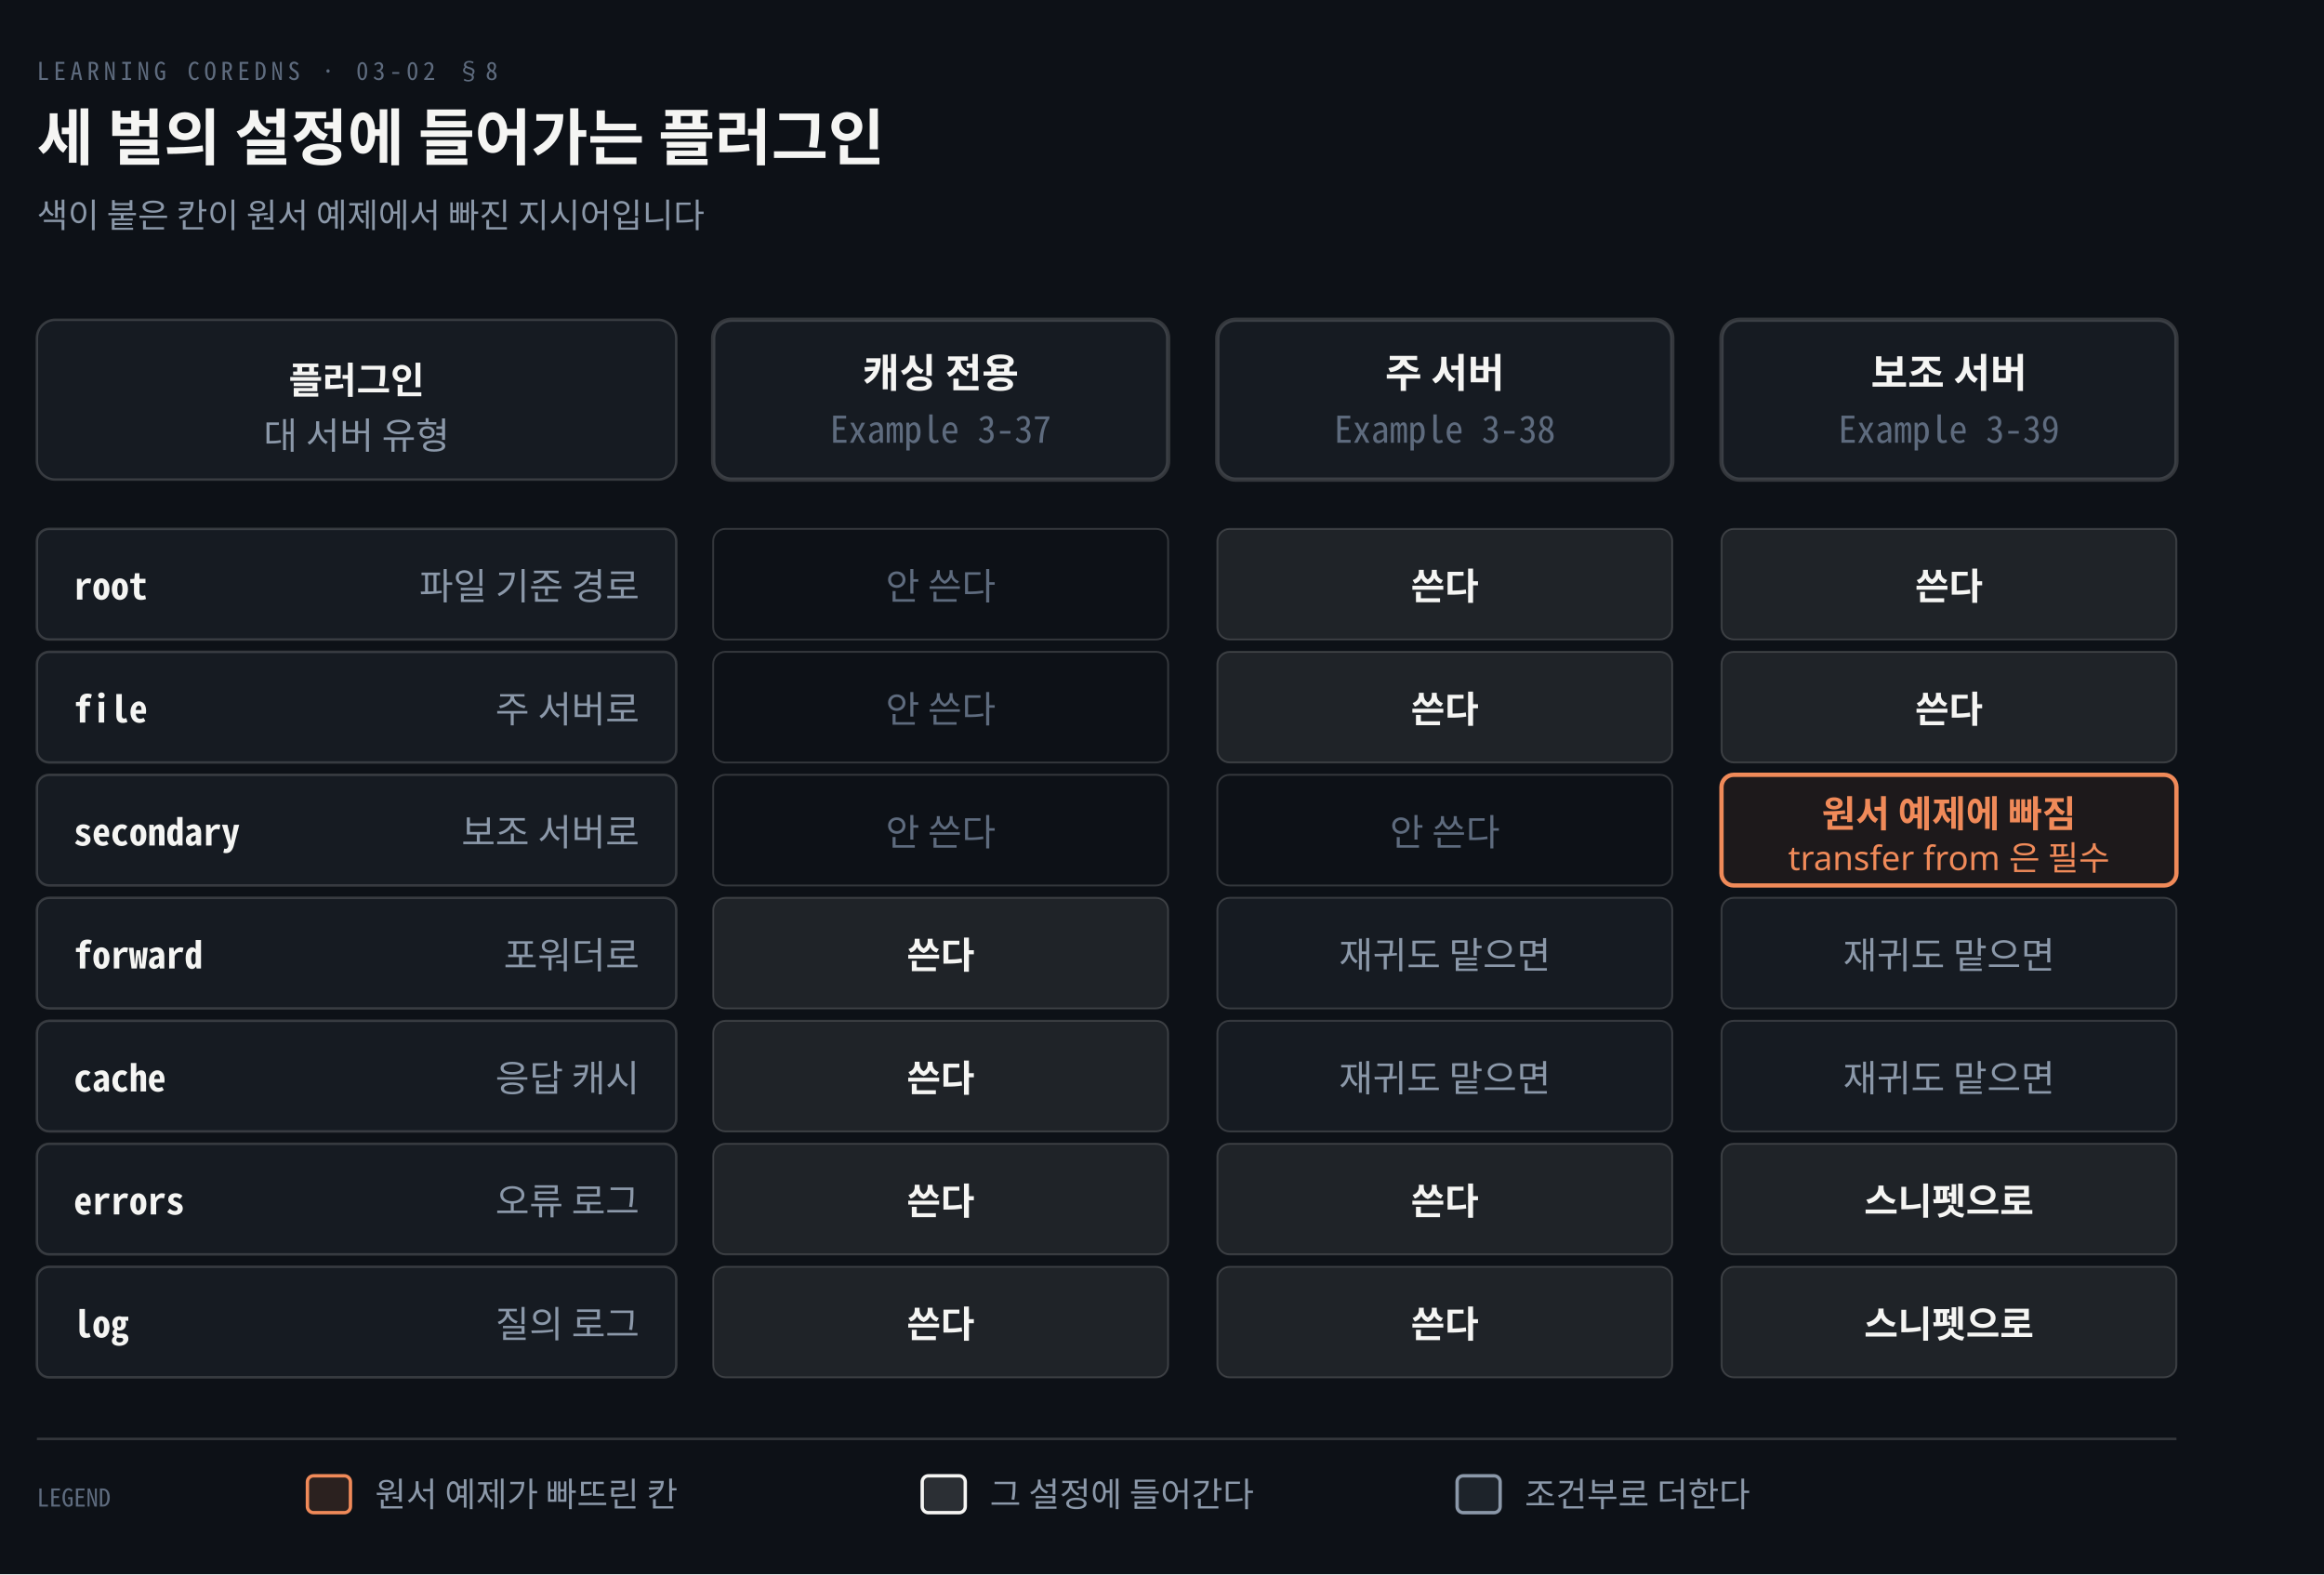
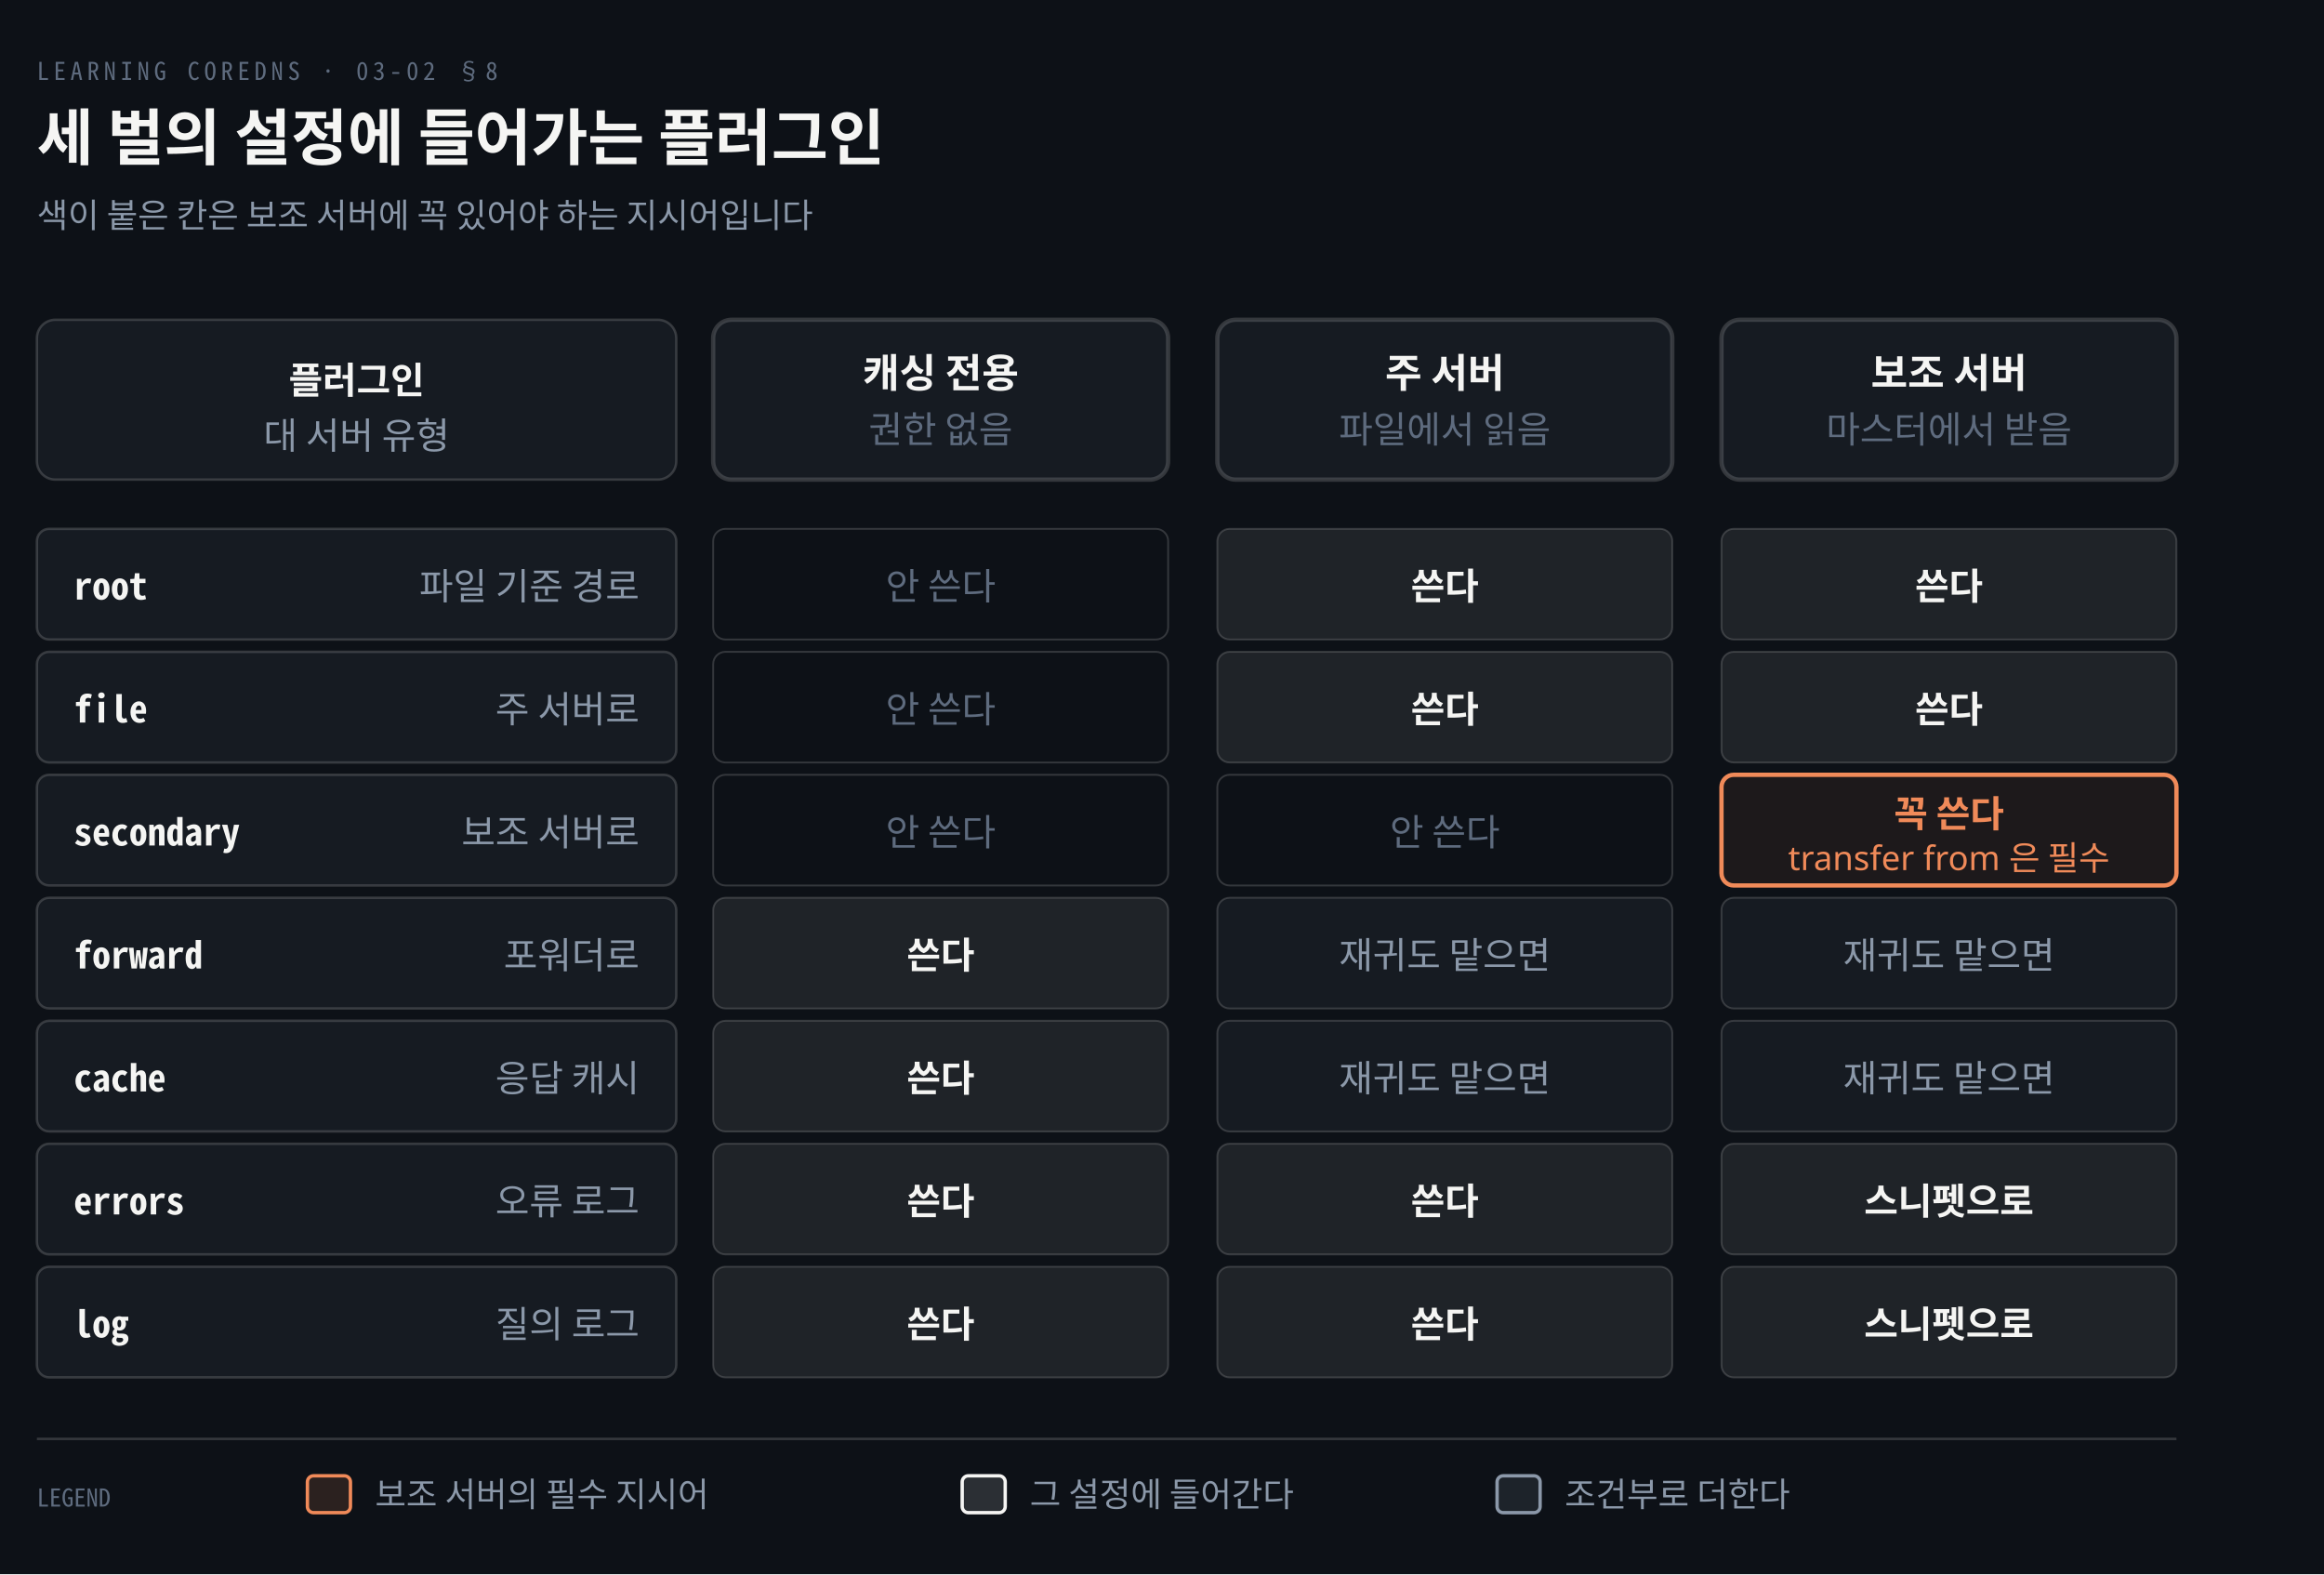
<svg xmlns="http://www.w3.org/2000/svg" viewBox="0 0 756 512" width="100%" role="img" aria-labelledby="dt dd">
  <defs>
    <marker id="ar" viewBox="0 0 8 8" refX="7" refY="4" markerWidth="6.5" markerHeight="6.5" orient="auto">
      <path d="M0 0 L8 4 L0 8 z" fill="#8B98A9" />
    </marker>
    <marker id="ok" viewBox="0 0 8 8" refX="7" refY="4" markerWidth="6.5" markerHeight="6.5" orient="auto">
      <path d="M0 0 L8 4 L0 8 z" fill="#3FB98C" />
    </marker>
    <marker id="warn" viewBox="0 0 8 8" refX="7" refY="4" markerWidth="6.5" markerHeight="6.5" orient="auto">
      <path d="M0 0 L8 4 L0 8 z" fill="#E3B341" />
    </marker>
    <marker id="bad" viewBox="0 0 8 8" refX="7" refY="4" markerWidth="6.5" markerHeight="6.5" orient="auto">
      <path d="M0 0 L8 4 L0 8 z" fill="#F0616D" />
    </marker>
    <marker id="info" viewBox="0 0 8 8" refX="7" refY="4" markerWidth="6.5" markerHeight="6.5" orient="auto">
      <path d="M0 0 L8 4 L0 8 z" fill="#6A95D8" />
    </marker>
    <marker id="acc" viewBox="0 0 8 8" refX="7" refY="4" markerWidth="6.5" markerHeight="6.5" orient="auto">
      <path d="M0 0 L8 4 L0 8 z" fill="#F08A59" />
    </marker>
    <marker id="soft" viewBox="0 0 8 8" refX="7" refY="4" markerWidth="6.5" markerHeight="6.5" orient="auto">
      <path d="M0 0 L8 4 L0 8 z" fill="#5E6B7E" />
    </marker>
  </defs>
  <rect width="756" height="512" fill="#0D1117" />
  <text x="12" y="26" font-family="'Geist Mono','Noto Sans Mono CJK KR',monospace" font-size="8" letter-spacing="0.18em" fill="#5E6B7E">LEARNING COREDNS · 03-02 §8</text>
  <text x="12" y="52" font-family="'Geist','Apple SD Gothic Neo','Noto Sans KR','Malgun Gothic',sans-serif" font-size="20" font-weight="600" fill="#F5F5F3">세 벌의 설정에 들어가는 플러그인</text>
-   <text x="12" y="74" font-family="'Geist','Apple SD Gothic Neo','Noto Sans KR','Malgun Gothic',sans-serif" font-size="11" fill="#8B98A9">색이 붙은 칸이 원서 예제에서 빠진 지시어입니다</text>
+   <text x="12" y="74" font-family="'Geist','Apple SD Gothic Neo','Noto Sans KR','Malgun Gothic',sans-serif" font-size="11" fill="#8B98A9">색이 붙은 칸은 보조 서버에 꼭 있어야 하는 지시어입니다</text>
  <rect x="12" y="104" width="208" height="52" rx="6" fill="#161B22" stroke="rgba(191,192,192,0.22)" stroke-width="0.8" />
  <text x="116.0" y="128" text-anchor="middle" font-family="'Geist','Apple SD Gothic Neo','Noto Sans KR','Malgun Gothic',sans-serif" font-size="12" font-weight="600" fill="#F5F5F3">플러그인</text>
  <text x="116.0" y="146" text-anchor="middle" font-family="'Geist','Apple SD Gothic Neo','Noto Sans KR','Malgun Gothic',sans-serif" font-size="12" font-weight="400" fill="#8B98A9">대 서버 유형</text>
  <rect x="232" y="104" width="148" height="52" rx="6" fill="#161B22" stroke="rgba(191,192,192,0.22)" stroke-width="1.4" />
  <text x="306.0" y="126" text-anchor="middle" font-family="'Geist','Apple SD Gothic Neo','Noto Sans KR','Malgun Gothic',sans-serif" font-size="13" font-weight="600" fill="#F5F5F3">캐싱 전용</text>
-   <text x="306.0" y="144" text-anchor="middle" font-family="'Geist Mono','Noto Sans Mono CJK KR',monospace" font-size="12" font-weight="400" fill="#5E6B7E">Example 3-37</text>
+   <text x="306.0" y="144" text-anchor="middle" font-family="'Geist','Apple SD Gothic Neo','Noto Sans KR','Malgun Gothic',sans-serif" font-size="12" font-weight="400" fill="#5E6B7E">권한 없음</text>
  <rect x="396" y="104" width="148" height="52" rx="6" fill="#161B22" stroke="rgba(191,192,192,0.22)" stroke-width="1.4" />
  <text x="470.0" y="126" text-anchor="middle" font-family="'Geist','Apple SD Gothic Neo','Noto Sans KR','Malgun Gothic',sans-serif" font-size="13" font-weight="600" fill="#F5F5F3">주 서버</text>
-   <text x="470.0" y="144" text-anchor="middle" font-family="'Geist Mono','Noto Sans Mono CJK KR',monospace" font-size="12" font-weight="400" fill="#5E6B7E">Example 3-38</text>
+   <text x="470.0" y="144" text-anchor="middle" font-family="'Geist','Apple SD Gothic Neo','Noto Sans KR','Malgun Gothic',sans-serif" font-size="12" font-weight="400" fill="#5E6B7E">파일에서 읽음</text>
  <rect x="560" y="104" width="148" height="52" rx="6" fill="#161B22" stroke="rgba(191,192,192,0.22)" stroke-width="1.4" />
  <text x="634.0" y="126" text-anchor="middle" font-family="'Geist','Apple SD Gothic Neo','Noto Sans KR','Malgun Gothic',sans-serif" font-size="13" font-weight="600" fill="#F5F5F3">보조 서버</text>
-   <text x="634.0" y="144" text-anchor="middle" font-family="'Geist Mono','Noto Sans Mono CJK KR',monospace" font-size="12" font-weight="400" fill="#5E6B7E">Example 3-39</text>
+   <text x="634.0" y="144" text-anchor="middle" font-family="'Geist','Apple SD Gothic Neo','Noto Sans KR','Malgun Gothic',sans-serif" font-size="12" font-weight="400" fill="#5E6B7E">마스터에서 받음</text>
  <rect x="12" y="172" width="208" height="36" rx="4" fill="#161B22" stroke="rgba(191,192,192,0.22)" stroke-width="0.8" />
  <text x="24" y="195" text-anchor="start" font-family="'Geist Mono','Noto Sans Mono CJK KR',monospace" font-size="12" font-weight="600" fill="#F5F5F3">root</text>
  <text x="208" y="195" text-anchor="end" font-family="'Geist','Apple SD Gothic Neo','Noto Sans KR','Malgun Gothic',sans-serif" font-size="12" font-weight="400" fill="#8B98A9">파일 기준 경로</text>
  <rect x="232" y="172" width="148" height="36" rx="4" fill="#0D1117" stroke="rgba(191,192,192,0.22)" stroke-width="0.6" />
  <text x="306.0" y="195" text-anchor="middle" font-family="'Geist','Apple SD Gothic Neo','Noto Sans KR','Malgun Gothic',sans-serif" font-size="12" font-weight="400" fill="#5E6B7E">안 쓴다</text>
  <rect x="396" y="172" width="148" height="36" rx="4" fill="#F5F5F314" stroke="rgba(191,192,192,0.22)" stroke-width="0.6" />
  <text x="470.0" y="195" text-anchor="middle" font-family="'Geist','Apple SD Gothic Neo','Noto Sans KR','Malgun Gothic',sans-serif" font-size="12" font-weight="600" fill="#F5F5F3">쓴다</text>
  <rect x="560" y="172" width="148" height="36" rx="4" fill="#F5F5F314" stroke="rgba(191,192,192,0.22)" stroke-width="0.6" />
  <text x="634.0" y="195" text-anchor="middle" font-family="'Geist','Apple SD Gothic Neo','Noto Sans KR','Malgun Gothic',sans-serif" font-size="12" font-weight="600" fill="#F5F5F3">쓴다</text>
  <rect x="12" y="212" width="208" height="36" rx="4" fill="#161B22" stroke="rgba(191,192,192,0.22)" stroke-width="0.8" />
  <text x="24" y="235" text-anchor="start" font-family="'Geist Mono','Noto Sans Mono CJK KR',monospace" font-size="12" font-weight="600" fill="#F5F5F3">file</text>
  <text x="208" y="235" text-anchor="end" font-family="'Geist','Apple SD Gothic Neo','Noto Sans KR','Malgun Gothic',sans-serif" font-size="12" font-weight="400" fill="#8B98A9">주 서버로</text>
  <rect x="232" y="212" width="148" height="36" rx="4" fill="#0D1117" stroke="rgba(191,192,192,0.22)" stroke-width="0.6" />
  <text x="306.0" y="235" text-anchor="middle" font-family="'Geist','Apple SD Gothic Neo','Noto Sans KR','Malgun Gothic',sans-serif" font-size="12" font-weight="400" fill="#5E6B7E">안 쓴다</text>
  <rect x="396" y="212" width="148" height="36" rx="4" fill="#F5F5F314" stroke="rgba(191,192,192,0.22)" stroke-width="0.6" />
  <text x="470.0" y="235" text-anchor="middle" font-family="'Geist','Apple SD Gothic Neo','Noto Sans KR','Malgun Gothic',sans-serif" font-size="12" font-weight="600" fill="#F5F5F3">쓴다</text>
  <rect x="560" y="212" width="148" height="36" rx="4" fill="#F5F5F314" stroke="rgba(191,192,192,0.22)" stroke-width="0.6" />
  <text x="634.0" y="235" text-anchor="middle" font-family="'Geist','Apple SD Gothic Neo','Noto Sans KR','Malgun Gothic',sans-serif" font-size="12" font-weight="600" fill="#F5F5F3">쓴다</text>
  <rect x="12" y="252" width="208" height="36" rx="4" fill="#161B22" stroke="rgba(191,192,192,0.22)" stroke-width="0.8" />
  <text x="24" y="275" text-anchor="start" font-family="'Geist Mono','Noto Sans Mono CJK KR',monospace" font-size="12" font-weight="600" fill="#F5F5F3">secondary</text>
  <text x="208" y="275" text-anchor="end" font-family="'Geist','Apple SD Gothic Neo','Noto Sans KR','Malgun Gothic',sans-serif" font-size="12" font-weight="400" fill="#8B98A9">보조 서버로</text>
  <rect x="232" y="252" width="148" height="36" rx="4" fill="#0D1117" stroke="rgba(191,192,192,0.22)" stroke-width="0.6" />
  <text x="306.0" y="275" text-anchor="middle" font-family="'Geist','Apple SD Gothic Neo','Noto Sans KR','Malgun Gothic',sans-serif" font-size="12" font-weight="400" fill="#5E6B7E">안 쓴다</text>
  <rect x="396" y="252" width="148" height="36" rx="4" fill="#0D1117" stroke="rgba(191,192,192,0.22)" stroke-width="0.6" />
  <text x="470.0" y="275" text-anchor="middle" font-family="'Geist','Apple SD Gothic Neo','Noto Sans KR','Malgun Gothic',sans-serif" font-size="12" font-weight="400" fill="#5E6B7E">안 쓴다</text>
  <rect x="560" y="252" width="148" height="36" rx="4" fill="#F08A5912" stroke="#F08A59" stroke-width="1.4" />
-   <text x="634.0" y="269" text-anchor="middle" font-family="'Geist','Apple SD Gothic Neo','Noto Sans KR','Malgun Gothic',sans-serif" font-size="12" font-weight="600" fill="#F08A59">원서 예제에 빠짐</text>
+   <text x="634.0" y="269" text-anchor="middle" font-family="'Geist','Apple SD Gothic Neo','Noto Sans KR','Malgun Gothic',sans-serif" font-size="12" font-weight="600" fill="#F08A59">꼭 쓴다</text>
  <text x="634.0" y="283" text-anchor="middle" font-family="'Geist','Apple SD Gothic Neo','Noto Sans KR','Malgun Gothic',sans-serif" font-size="11" font-weight="400" fill="#F08A59">transfer from 은 필수</text>
  <rect x="12" y="292" width="208" height="36" rx="4" fill="#161B22" stroke="rgba(191,192,192,0.22)" stroke-width="0.8" />
  <text x="24" y="315" text-anchor="start" font-family="'Geist Mono','Noto Sans Mono CJK KR',monospace" font-size="12" font-weight="600" fill="#F5F5F3">forward</text>
  <text x="208" y="315" text-anchor="end" font-family="'Geist','Apple SD Gothic Neo','Noto Sans KR','Malgun Gothic',sans-serif" font-size="12" font-weight="400" fill="#8B98A9">포워더로</text>
  <rect x="232" y="292" width="148" height="36" rx="4" fill="#F5F5F314" stroke="rgba(191,192,192,0.22)" stroke-width="0.6" />
  <text x="306.0" y="315" text-anchor="middle" font-family="'Geist','Apple SD Gothic Neo','Noto Sans KR','Malgun Gothic',sans-serif" font-size="12" font-weight="600" fill="#F5F5F3">쓴다</text>
  <rect x="396" y="292" width="148" height="36" rx="4" fill="#8B98A914" stroke="rgba(191,192,192,0.22)" stroke-width="0.6" />
  <text x="470.0" y="315" text-anchor="middle" font-family="'Geist','Apple SD Gothic Neo','Noto Sans KR','Malgun Gothic',sans-serif" font-size="12" font-weight="400" fill="#8B98A9">재귀도 맡으면</text>
  <rect x="560" y="292" width="148" height="36" rx="4" fill="#8B98A914" stroke="rgba(191,192,192,0.22)" stroke-width="0.6" />
  <text x="634.0" y="315" text-anchor="middle" font-family="'Geist','Apple SD Gothic Neo','Noto Sans KR','Malgun Gothic',sans-serif" font-size="12" font-weight="400" fill="#8B98A9">재귀도 맡으면</text>
  <rect x="12" y="332" width="208" height="36" rx="4" fill="#161B22" stroke="rgba(191,192,192,0.22)" stroke-width="0.8" />
  <text x="24" y="355" text-anchor="start" font-family="'Geist Mono','Noto Sans Mono CJK KR',monospace" font-size="12" font-weight="600" fill="#F5F5F3">cache</text>
  <text x="208" y="355" text-anchor="end" font-family="'Geist','Apple SD Gothic Neo','Noto Sans KR','Malgun Gothic',sans-serif" font-size="12" font-weight="400" fill="#8B98A9">응답 캐시</text>
  <rect x="232" y="332" width="148" height="36" rx="4" fill="#F5F5F314" stroke="rgba(191,192,192,0.22)" stroke-width="0.6" />
  <text x="306.0" y="355" text-anchor="middle" font-family="'Geist','Apple SD Gothic Neo','Noto Sans KR','Malgun Gothic',sans-serif" font-size="12" font-weight="600" fill="#F5F5F3">쓴다</text>
  <rect x="396" y="332" width="148" height="36" rx="4" fill="#8B98A914" stroke="rgba(191,192,192,0.22)" stroke-width="0.6" />
  <text x="470.0" y="355" text-anchor="middle" font-family="'Geist','Apple SD Gothic Neo','Noto Sans KR','Malgun Gothic',sans-serif" font-size="12" font-weight="400" fill="#8B98A9">재귀도 맡으면</text>
  <rect x="560" y="332" width="148" height="36" rx="4" fill="#8B98A914" stroke="rgba(191,192,192,0.22)" stroke-width="0.6" />
  <text x="634.0" y="355" text-anchor="middle" font-family="'Geist','Apple SD Gothic Neo','Noto Sans KR','Malgun Gothic',sans-serif" font-size="12" font-weight="400" fill="#8B98A9">재귀도 맡으면</text>
  <rect x="12" y="372" width="208" height="36" rx="4" fill="#161B22" stroke="rgba(191,192,192,0.22)" stroke-width="0.8" />
  <text x="24" y="395" text-anchor="start" font-family="'Geist Mono','Noto Sans Mono CJK KR',monospace" font-size="12" font-weight="600" fill="#F5F5F3">errors</text>
  <text x="208" y="395" text-anchor="end" font-family="'Geist','Apple SD Gothic Neo','Noto Sans KR','Malgun Gothic',sans-serif" font-size="12" font-weight="400" fill="#8B98A9">오류 로그</text>
  <rect x="232" y="372" width="148" height="36" rx="4" fill="#F5F5F314" stroke="rgba(191,192,192,0.22)" stroke-width="0.6" />
  <text x="306.0" y="395" text-anchor="middle" font-family="'Geist','Apple SD Gothic Neo','Noto Sans KR','Malgun Gothic',sans-serif" font-size="12" font-weight="600" fill="#F5F5F3">쓴다</text>
  <rect x="396" y="372" width="148" height="36" rx="4" fill="#F5F5F314" stroke="rgba(191,192,192,0.22)" stroke-width="0.6" />
  <text x="470.0" y="395" text-anchor="middle" font-family="'Geist','Apple SD Gothic Neo','Noto Sans KR','Malgun Gothic',sans-serif" font-size="12" font-weight="600" fill="#F5F5F3">쓴다</text>
  <rect x="560" y="372" width="148" height="36" rx="4" fill="#F5F5F314" stroke="rgba(191,192,192,0.22)" stroke-width="0.6" />
  <text x="634.0" y="395" text-anchor="middle" font-family="'Geist','Apple SD Gothic Neo','Noto Sans KR','Malgun Gothic',sans-serif" font-size="12" font-weight="600" fill="#F5F5F3">스니펫으로</text>
  <rect x="12" y="412" width="208" height="36" rx="4" fill="#161B22" stroke="rgba(191,192,192,0.22)" stroke-width="0.8" />
  <text x="24" y="435" text-anchor="start" font-family="'Geist Mono','Noto Sans Mono CJK KR',monospace" font-size="12" font-weight="600" fill="#F5F5F3">log</text>
  <text x="208" y="435" text-anchor="end" font-family="'Geist','Apple SD Gothic Neo','Noto Sans KR','Malgun Gothic',sans-serif" font-size="12" font-weight="400" fill="#8B98A9">질의 로그</text>
  <rect x="232" y="412" width="148" height="36" rx="4" fill="#F5F5F314" stroke="rgba(191,192,192,0.22)" stroke-width="0.6" />
  <text x="306.0" y="435" text-anchor="middle" font-family="'Geist','Apple SD Gothic Neo','Noto Sans KR','Malgun Gothic',sans-serif" font-size="12" font-weight="600" fill="#F5F5F3">쓴다</text>
  <rect x="396" y="412" width="148" height="36" rx="4" fill="#F5F5F314" stroke="rgba(191,192,192,0.22)" stroke-width="0.6" />
  <text x="470.0" y="435" text-anchor="middle" font-family="'Geist','Apple SD Gothic Neo','Noto Sans KR','Malgun Gothic',sans-serif" font-size="12" font-weight="600" fill="#F5F5F3">쓴다</text>
  <rect x="560" y="412" width="148" height="36" rx="4" fill="#F5F5F314" stroke="rgba(191,192,192,0.22)" stroke-width="0.6" />
  <text x="634.0" y="435" text-anchor="middle" font-family="'Geist','Apple SD Gothic Neo','Noto Sans KR','Malgun Gothic',sans-serif" font-size="12" font-weight="600" fill="#F5F5F3">스니펫으로</text>
  <line x1="12" y1="468" x2="708" y2="468" stroke="rgba(191,192,192,0.22)" stroke-width="0.8" />
  <text x="12" y="490" text-anchor="start" font-family="'Geist Mono','Noto Sans Mono CJK KR',monospace" font-size="8" font-weight="400" fill="#5E6B7E">LEGEND</text>
  <rect x="100" y="480" width="14" height="12" rx="2" fill="#F08A5922" stroke="#F08A59" stroke-width="1.1" />
-   <text x="122" y="490" text-anchor="start" font-family="'Geist','Apple SD Gothic Neo','Noto Sans KR','Malgun Gothic',sans-serif" font-size="11" font-weight="400" fill="#8B98A9">원서 예제가 빠뜨린 칸</text>
-   <rect x="300" y="480" width="14" height="12" rx="2" fill="#F5F5F322" stroke="#F5F5F3" stroke-width="1.1" />
-   <text x="322" y="490" text-anchor="start" font-family="'Geist','Apple SD Gothic Neo','Noto Sans KR','Malgun Gothic',sans-serif" font-size="11" font-weight="400" fill="#8B98A9">그 설정에 들어간다</text>
-   <rect x="474" y="480" width="14" height="12" rx="2" fill="#8B98A922" stroke="#8B98A9" stroke-width="1.1" />
-   <text x="496" y="490" text-anchor="start" font-family="'Geist','Apple SD Gothic Neo','Noto Sans KR','Malgun Gothic',sans-serif" font-size="11" font-weight="400" fill="#8B98A9">조건부로 더한다</text>
+   <text x="122" y="490" text-anchor="start" font-family="'Geist','Apple SD Gothic Neo','Noto Sans KR','Malgun Gothic',sans-serif" font-size="11" font-weight="400" fill="#8B98A9">보조 서버의 필수 지시어</text>
+   <rect x="313" y="480" width="14" height="12" rx="2" fill="#F5F5F322" stroke="#F5F5F3" stroke-width="1.1" />
+   <text x="335" y="490" text-anchor="start" font-family="'Geist','Apple SD Gothic Neo','Noto Sans KR','Malgun Gothic',sans-serif" font-size="11" font-weight="400" fill="#8B98A9">그 설정에 들어간다</text>
+   <rect x="487" y="480" width="14" height="12" rx="2" fill="#8B98A922" stroke="#8B98A9" stroke-width="1.1" />
+   <text x="509" y="490" text-anchor="start" font-family="'Geist','Apple SD Gothic Neo','Noto Sans KR','Malgun Gothic',sans-serif" font-size="11" font-weight="400" fill="#8B98A9">조건부로 더한다</text>
</svg>
